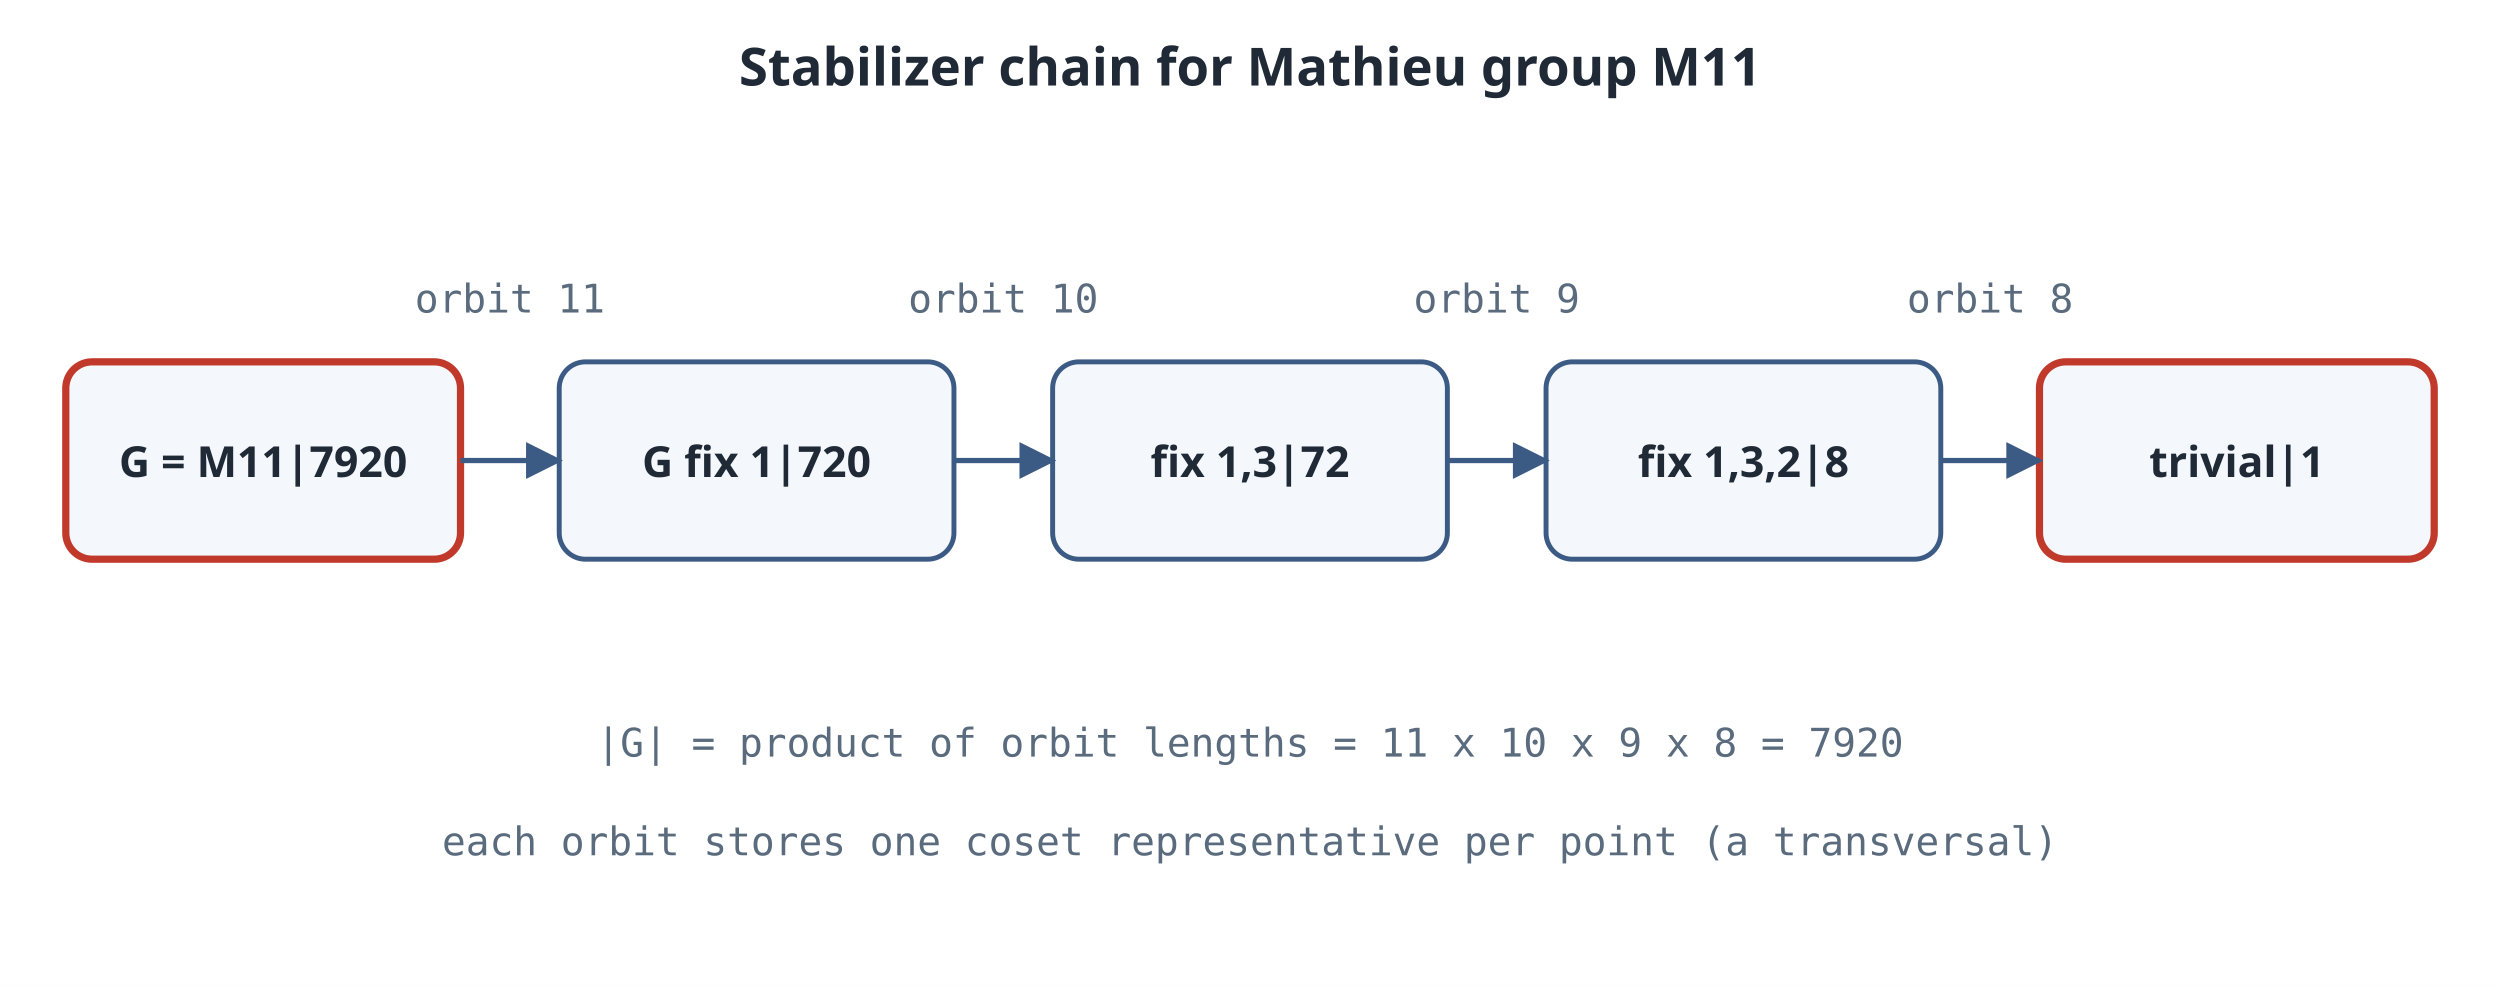
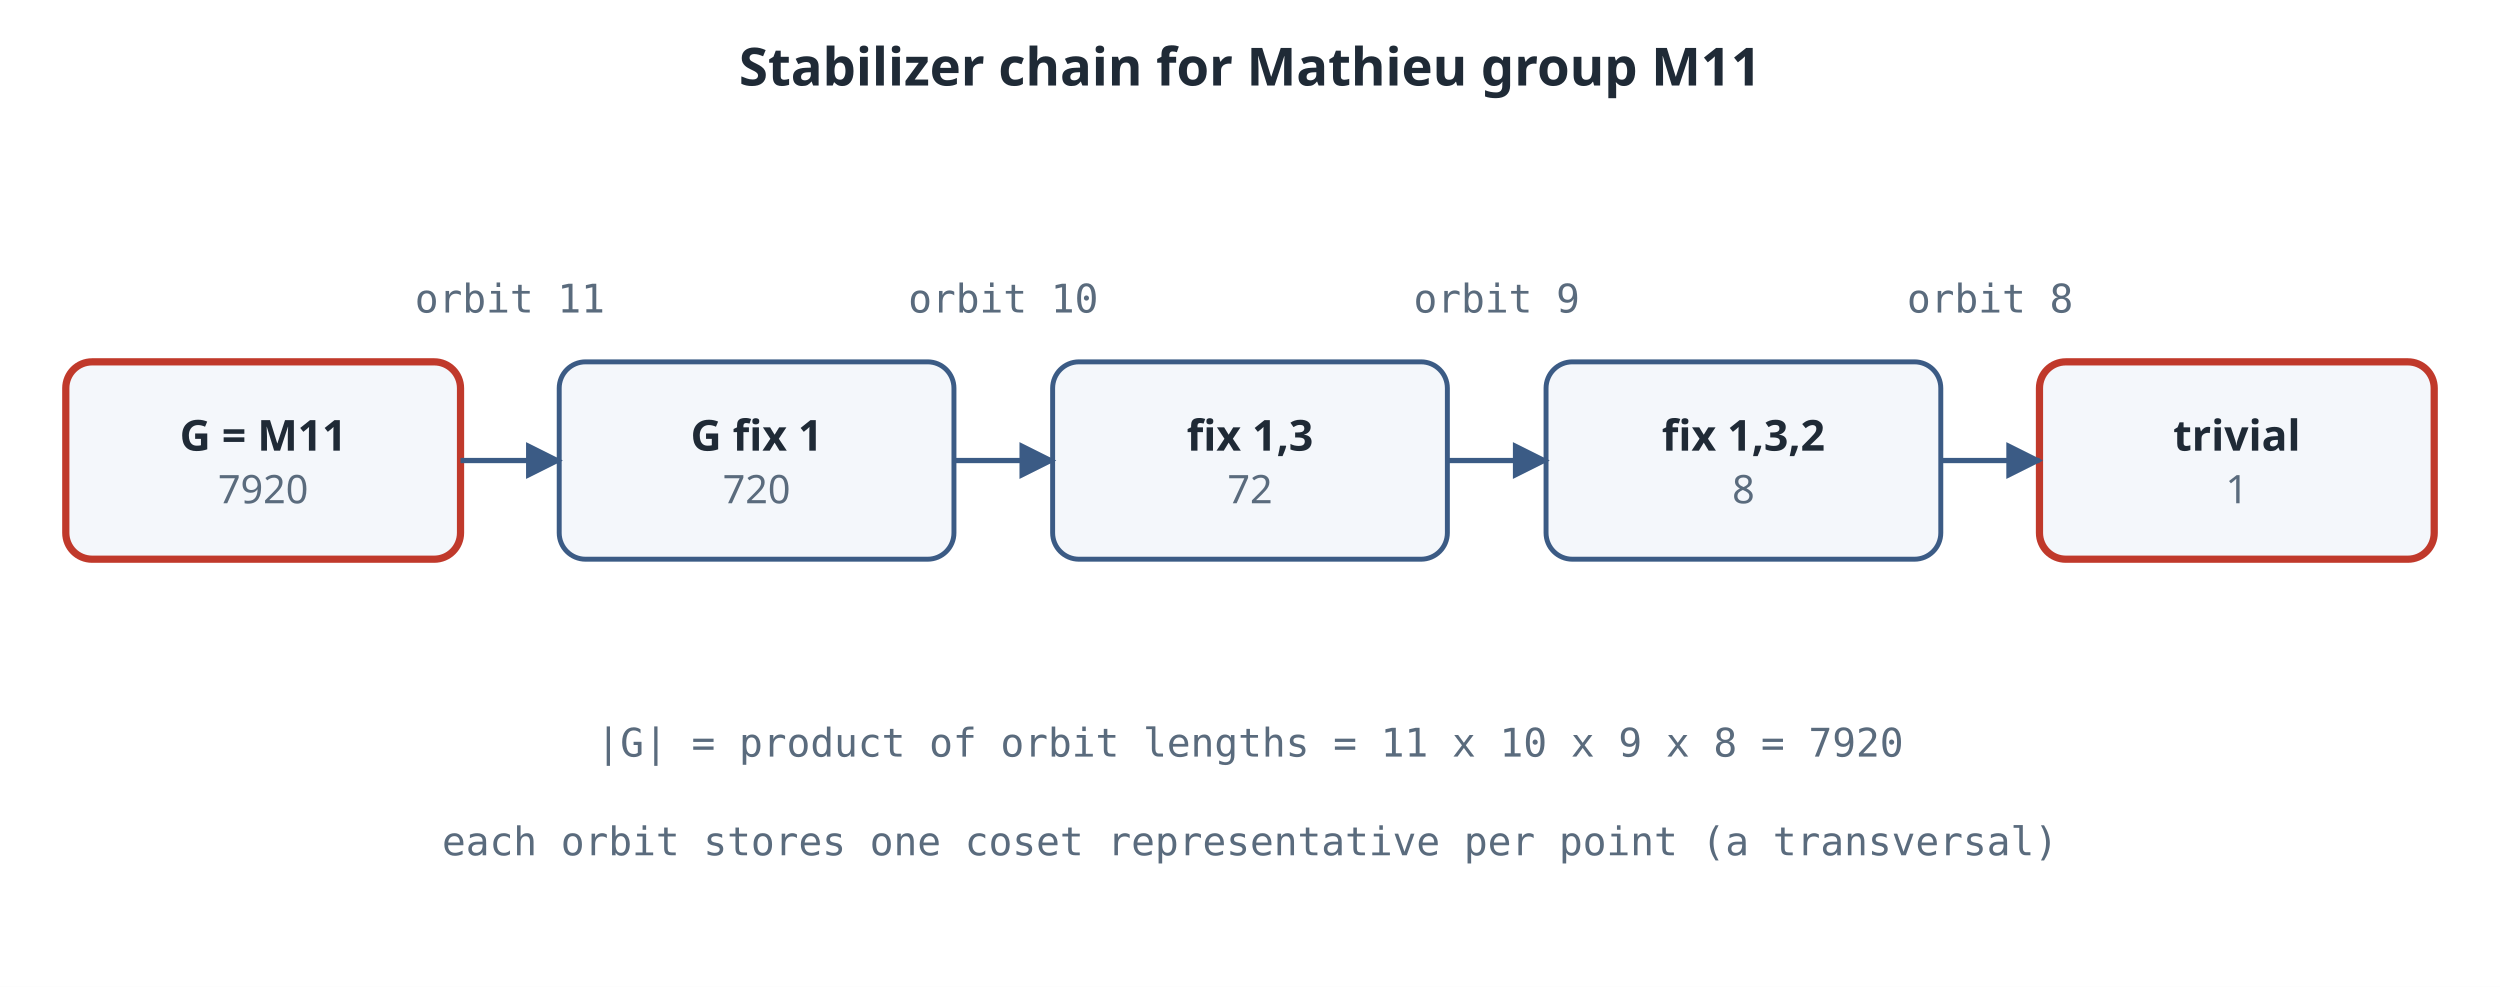
<svg xmlns="http://www.w3.org/2000/svg" viewBox="0 0 760 300" role="img" aria-label="A stabilizer chain: M11 of order 7920 fixes point 1 to give a subgroup of index 11, then point 3 (index 10), point 2 (index 9), point 4 (index 8), ending at the trivial group. The order is the product 11 x 10 x 9 x 8." color-scheme="light">
  <rect width="760" height="300" fill="#ffffff" />
  <defs>
    <marker id="a" viewBox="0 0 10 10" refX="9" refY="5" markerWidth="7" markerHeight="7" orient="auto">
      <path d="M0 0L10 5L0 10z" fill="#3b5b85" />
    </marker>
  </defs>
  <text x="380.0" y="26" text-anchor="middle" font-family="ui-sans-serif,system-ui,sans-serif" font-size="16" font-weight="700" fill="#1f2a36">Stabilizer chain for Mathieu group M11</text>
  <rect x="20" y="110" width="120" height="60" rx="8" fill="#f4f7fb" stroke="#c0392b" stroke-width="2.2" />
-   <text x="80.0" y="145.0" text-anchor="middle" font-family="ui-sans-serif,system-ui,sans-serif" font-size="13" font-weight="700" fill="#1f2a36">G = M11|7920</text>
+   <text x="80.0" y="137.0" text-anchor="middle" font-family="ui-sans-serif,system-ui,sans-serif" font-size="13" font-weight="700" fill="#1f2a36">G = M11</text>
+   <text x="80.0" y="153.0" text-anchor="middle" font-family="ui-sans-serif,system-ui,sans-serif" font-size="12" font-weight="400" fill="#5a6b7d">7920</text>
  <rect x="170" y="110" width="120" height="60" rx="8" fill="#f4f7fb" stroke="#3b5b85" stroke-width="1.5" />
-   <text x="230.0" y="145.0" text-anchor="middle" font-family="ui-sans-serif,system-ui,sans-serif" font-size="13" font-weight="700" fill="#1f2a36">G fix 1|720</text>
+   <text x="230.0" y="137.0" text-anchor="middle" font-family="ui-sans-serif,system-ui,sans-serif" font-size="13" font-weight="700" fill="#1f2a36">G fix 1</text>
+   <text x="230.0" y="153.0" text-anchor="middle" font-family="ui-sans-serif,system-ui,sans-serif" font-size="12" font-weight="400" fill="#5a6b7d">720</text>
  <rect x="320" y="110" width="120" height="60" rx="8" fill="#f4f7fb" stroke="#3b5b85" stroke-width="1.5" />
-   <text x="380.0" y="145.0" text-anchor="middle" font-family="ui-sans-serif,system-ui,sans-serif" font-size="13" font-weight="700" fill="#1f2a36">fix 1,3|72</text>
+   <text x="380.0" y="137.0" text-anchor="middle" font-family="ui-sans-serif,system-ui,sans-serif" font-size="13" font-weight="700" fill="#1f2a36">fix 1,3</text>
+   <text x="380.0" y="153.0" text-anchor="middle" font-family="ui-sans-serif,system-ui,sans-serif" font-size="12" font-weight="400" fill="#5a6b7d">72</text>
  <rect x="470" y="110" width="120" height="60" rx="8" fill="#f4f7fb" stroke="#3b5b85" stroke-width="1.5" />
-   <text x="530.0" y="145.0" text-anchor="middle" font-family="ui-sans-serif,system-ui,sans-serif" font-size="13" font-weight="700" fill="#1f2a36">fix 1,3,2|8</text>
+   <text x="530.0" y="137.0" text-anchor="middle" font-family="ui-sans-serif,system-ui,sans-serif" font-size="13" font-weight="700" fill="#1f2a36">fix 1,3,2</text>
+   <text x="530.0" y="153.0" text-anchor="middle" font-family="ui-sans-serif,system-ui,sans-serif" font-size="12" font-weight="400" fill="#5a6b7d">8</text>
  <rect x="620" y="110" width="120" height="60" rx="8" fill="#f4f7fb" stroke="#c0392b" stroke-width="2.2" />
-   <text x="680.0" y="145.0" text-anchor="middle" font-family="ui-sans-serif,system-ui,sans-serif" font-size="13" font-weight="700" fill="#1f2a36">trivial|1</text>
+   <text x="680.0" y="137.0" text-anchor="middle" font-family="ui-sans-serif,system-ui,sans-serif" font-size="13" font-weight="700" fill="#1f2a36">trivial</text>
+   <text x="680.0" y="153.0" text-anchor="middle" font-family="ui-sans-serif,system-ui,sans-serif" font-size="12" font-weight="400" fill="#5a6b7d">1</text>
  <line x1="140" y1="140" x2="170" y2="140" stroke="#3b5b85" stroke-width="1.6" marker-end="url(#a)" />
  <line x1="290" y1="140" x2="320" y2="140" stroke="#3b5b85" stroke-width="1.6" marker-end="url(#a)" />
  <line x1="440" y1="140" x2="470" y2="140" stroke="#3b5b85" stroke-width="1.6" marker-end="url(#a)" />
  <line x1="590" y1="140" x2="620" y2="140" stroke="#3b5b85" stroke-width="1.6" marker-end="url(#a)" />
  <text x="155" y="95" text-anchor="middle" font-family="ui-monospace,monospace" font-size="12" fill="#5a6b7d">orbit 11</text>
  <text x="305" y="95" text-anchor="middle" font-family="ui-monospace,monospace" font-size="12" fill="#5a6b7d">orbit 10</text>
  <text x="455" y="95" text-anchor="middle" font-family="ui-monospace,monospace" font-size="12" fill="#5a6b7d">orbit 9</text>
  <text x="605" y="95" text-anchor="middle" font-family="ui-monospace,monospace" font-size="12" fill="#5a6b7d">orbit 8</text>
  <text x="380" y="230" text-anchor="middle" font-family="ui-monospace,monospace" font-size="12" fill="#5a6b7d">|G| = product of orbit lengths = 11 x 10 x 9 x 8 = 7920</text>
  <text x="380" y="260" text-anchor="middle" font-family="ui-monospace,monospace" font-size="12" fill="#5a6b7d">each orbit stores one coset representative per point (a transversal)</text>
</svg>
